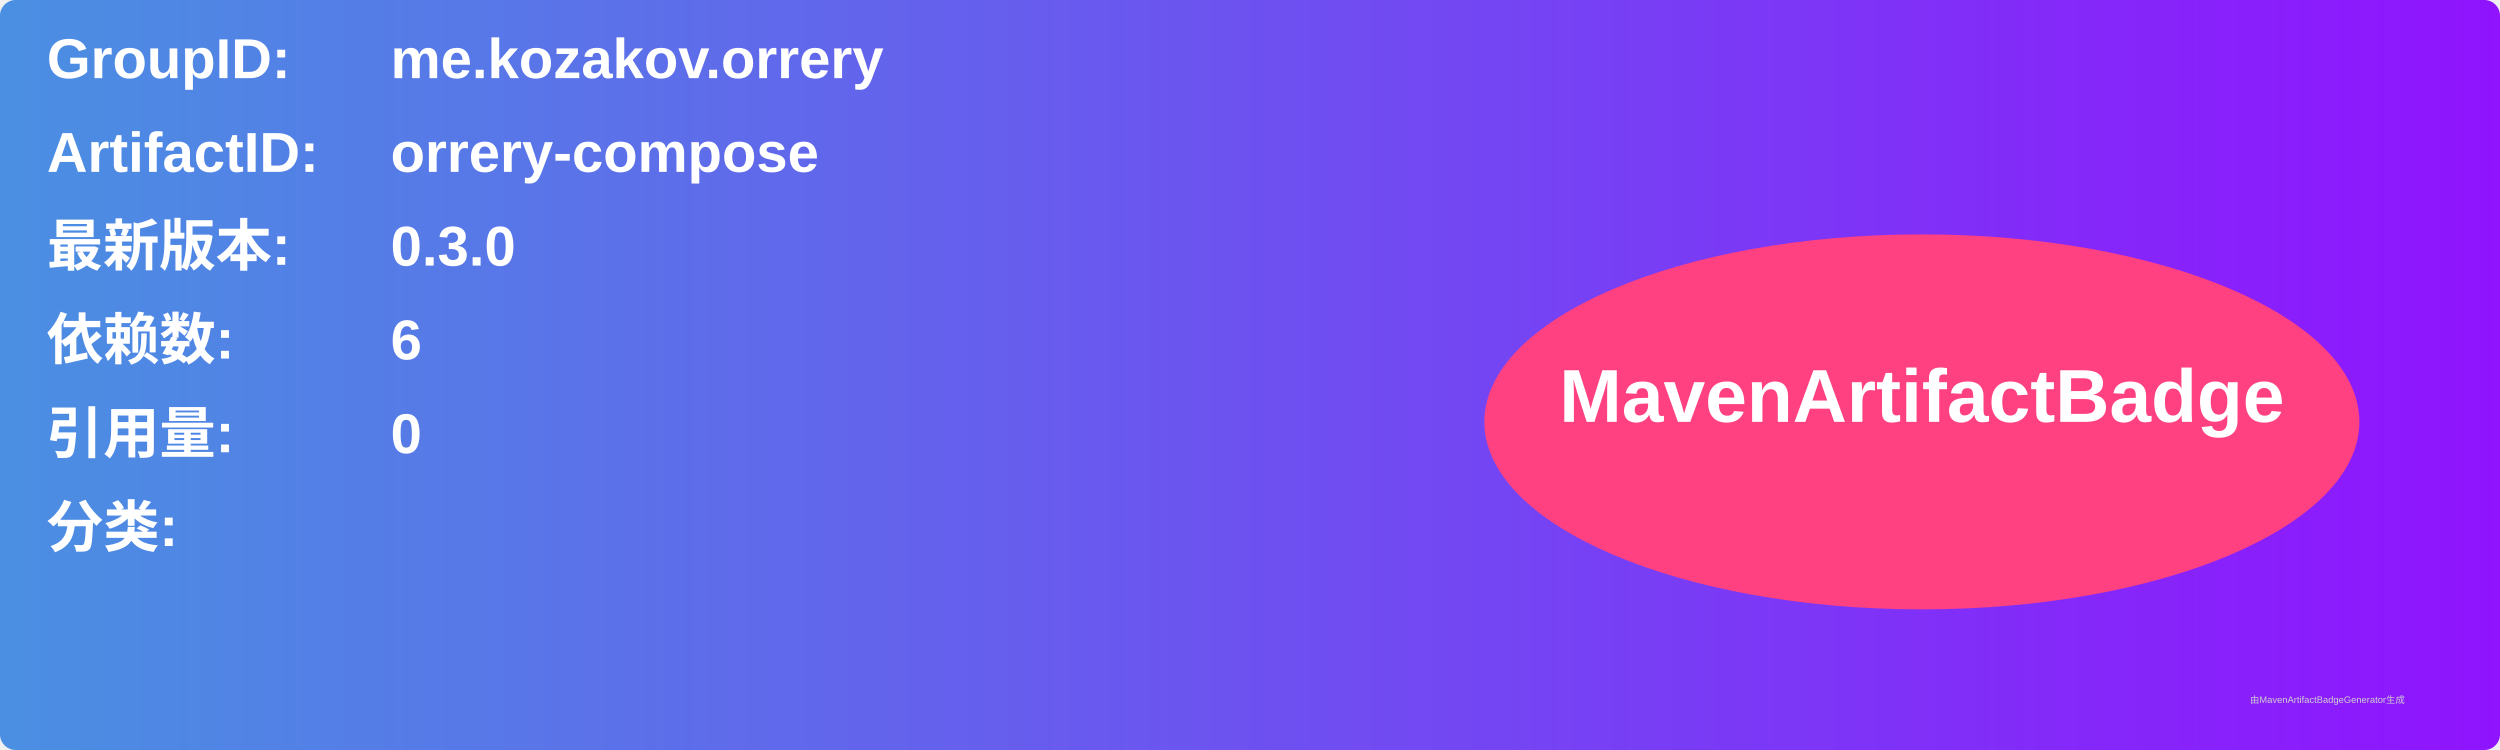
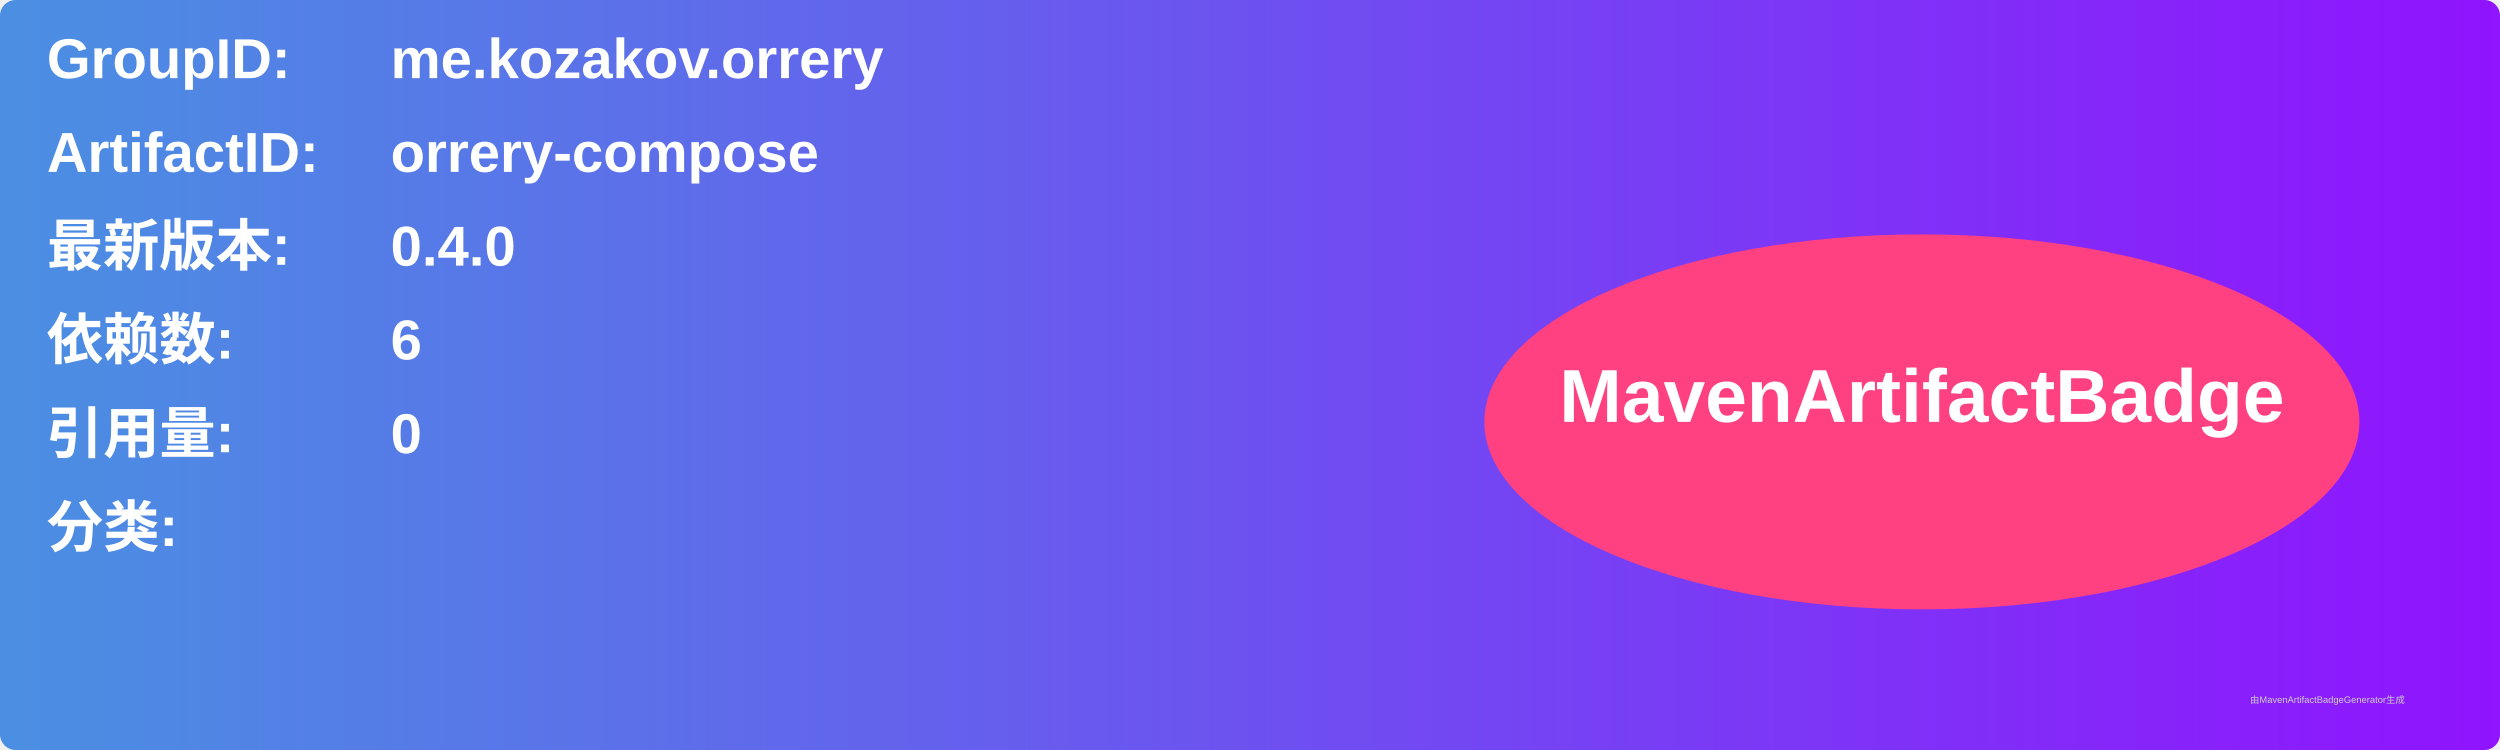
<svg xmlns="http://www.w3.org/2000/svg" width="800" height="240" viewBox="0 0 800 240">
  <linearGradient id="grad" x1="0%" y1="0%" x2="100%" y2="0%">
    <stop offset="0%" stop-color="#4a90e2" />
    <stop offset="100%" stop-color="#9013fe" />
  </linearGradient>
  <rect width="100%" height="100%" rx="5" ry="5" fill="url(#grad)" />
  <g transform="translate(15, 15)">
    <text x="0" y="10" font-family="Arial" font-size="18" fill="white" font-weight="bold" width="260">GroupID:</text>
    <text x="110" y="10" font-family="Arial" font-size="18" fill="white" font-weight="bold" width="460">me.kozakov.orrery</text>
    <text x="0" y="40" font-family="Arial" font-size="18" fill="white" font-weight="bold" width="260">ArtifactID:</text>
    <text x="110" y="40" font-family="Arial" font-size="18" fill="white" font-weight="bold" width="460">orrery-compose</text>
    <text x="0" y="70" font-family="Arial" font-size="18" fill="white" font-weight="bold">最新版本:</text>
    <text x="110" y="70" font-family="Arial" font-size="18" fill="white" font-weight="bold">
-       <tspan font-weight="bold">0.3.0</tspan>
+       <tspan font-weight="bold">0.4.0</tspan>
    </text>
    <text x="0" y="100" font-family="Arial" font-size="18" fill="white" font-weight="bold">依赖数: </text>
    <text x="110" y="100" font-family="Arial" font-size="18" fill="white">
      <tspan font-weight="bold">6</tspan>
    </text>
    <text x="0" y="130" font-family="Arial" font-size="18" fill="white" font-weight="bold">引用量: </text>
    <text x="110" y="130" font-family="Arial" font-size="18" fill="white">
      <tspan font-weight="bold">0</tspan>
    </text>
    <text x="0" y="160" font-family="Arial" font-size="18" fill="white" font-weight="bold">分类:</text>
    <text x="10" y="190" font-family="Arial" font-size="10" fill="white">
      <tspan font-weight="bold" />
    </text>
    <ellipse cx="600" cy="120" rx="140" ry="60" fill="#ff4081" />
    <text x="600" y="120" text-anchor="middle" font-family="Arial" font-size="24" fill="white" font-weight="bold">MavenArtifactBadge</text>
  </g>
  <text x="720" y="225" font-family="Arial" font-size="3" fill="#d0d0d0">由MavenArtifactBadgeGenerator生成</text>
</svg>
